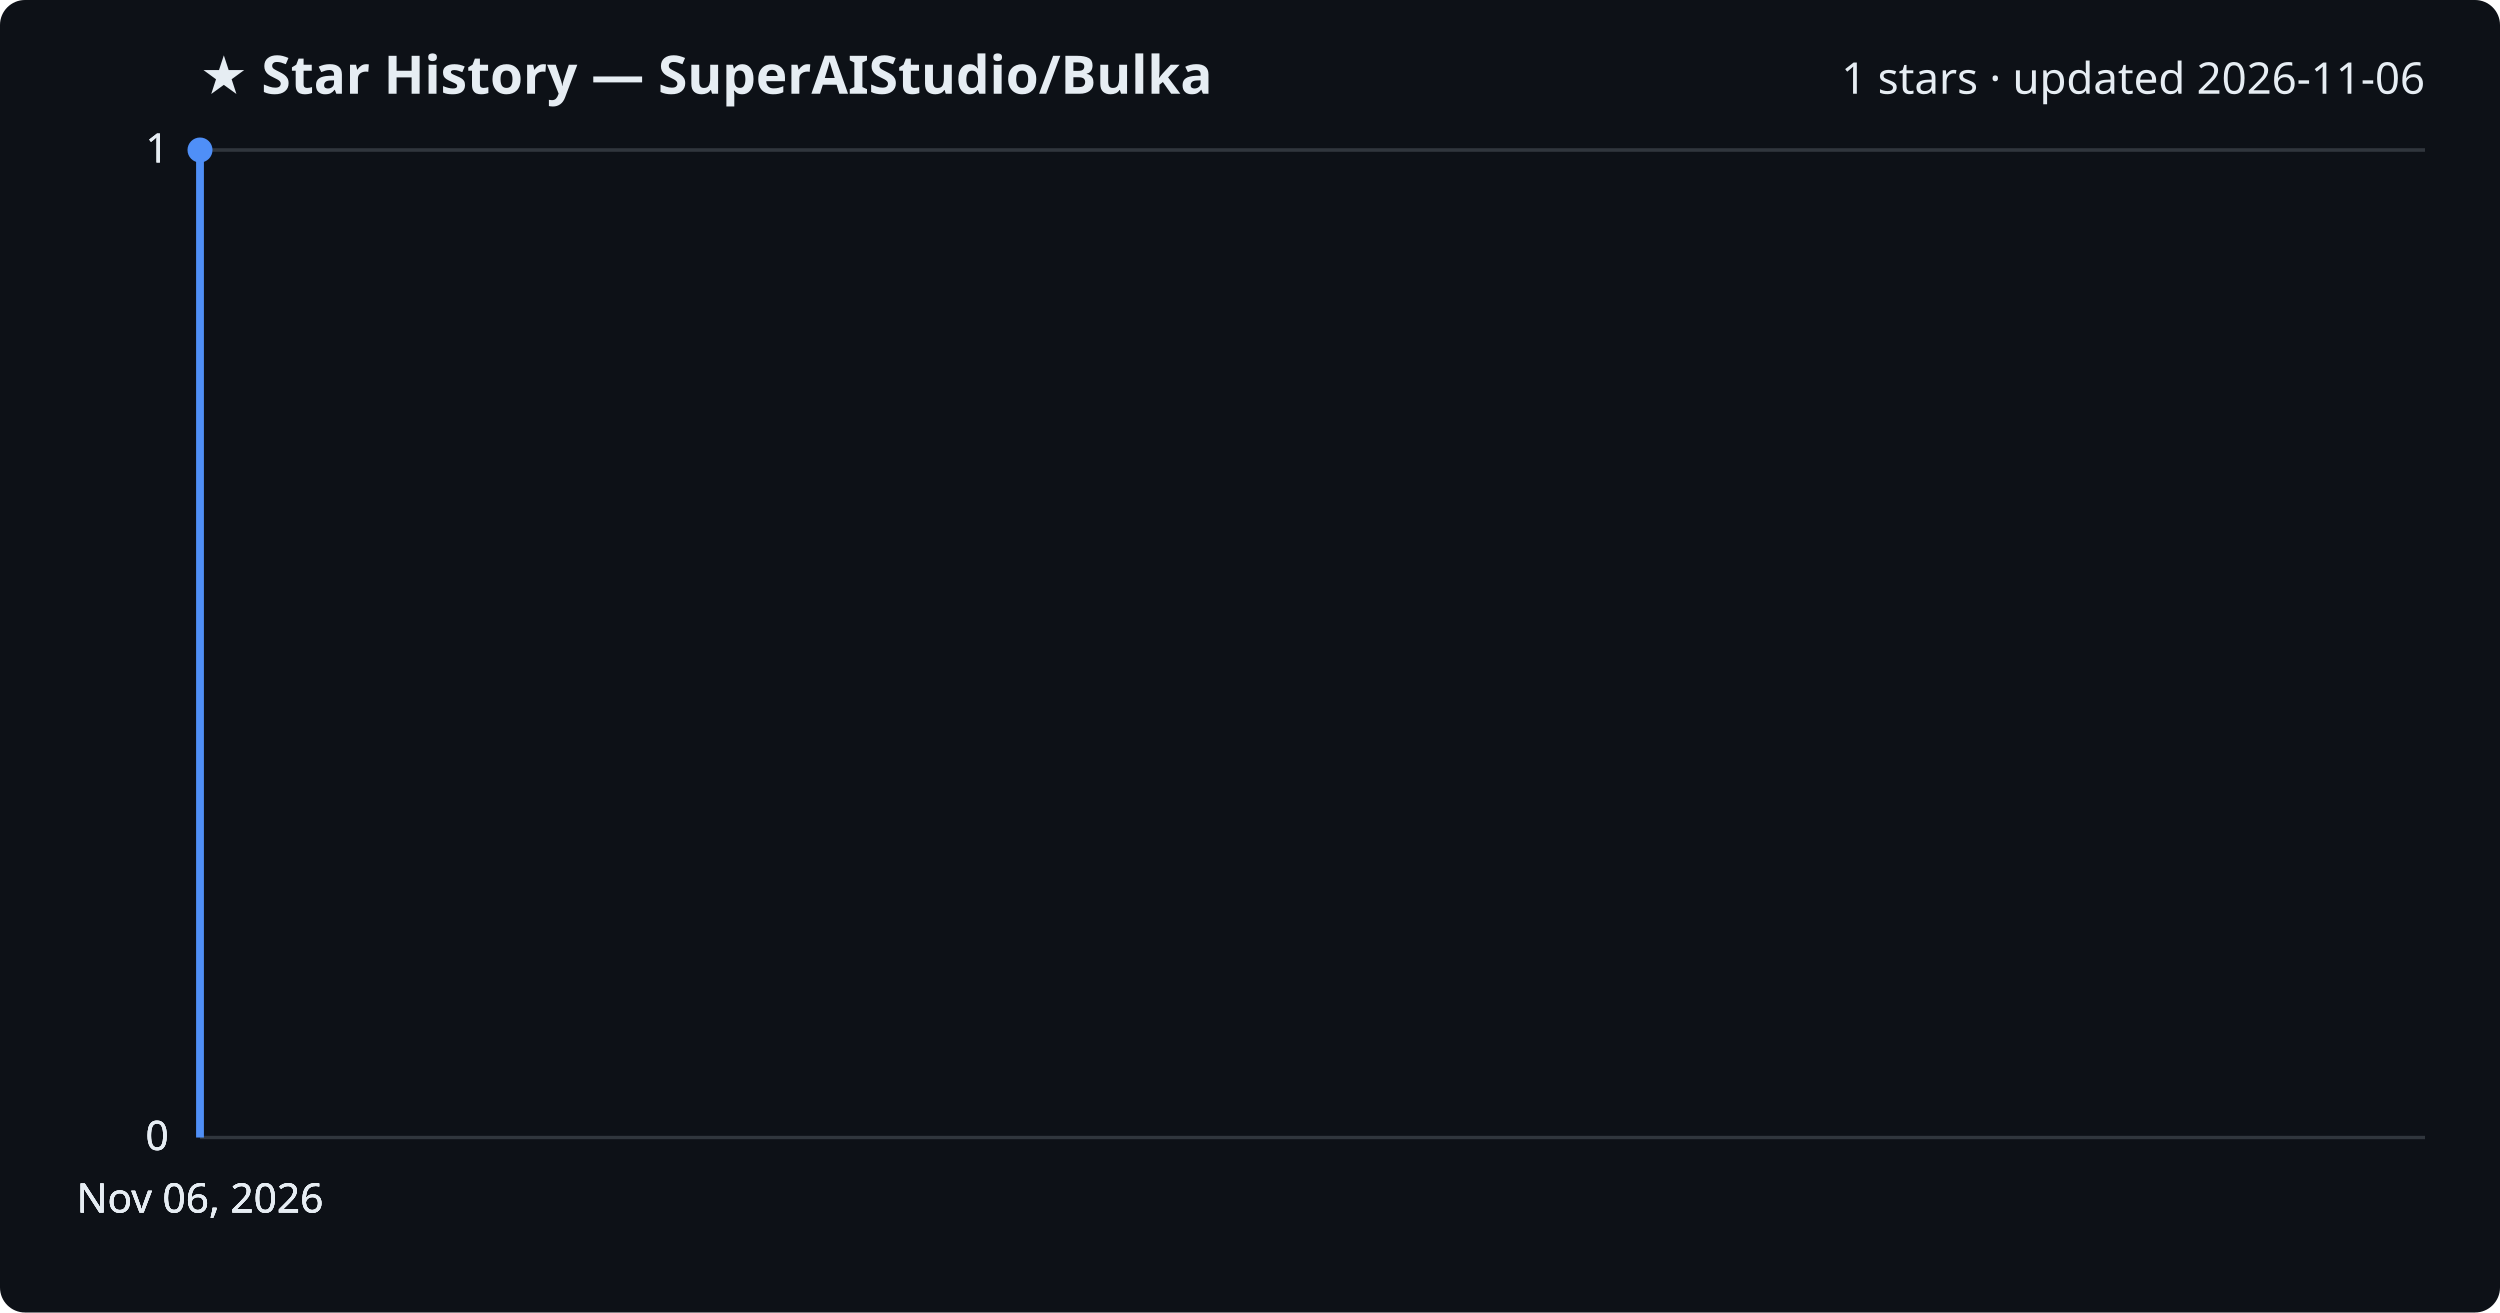
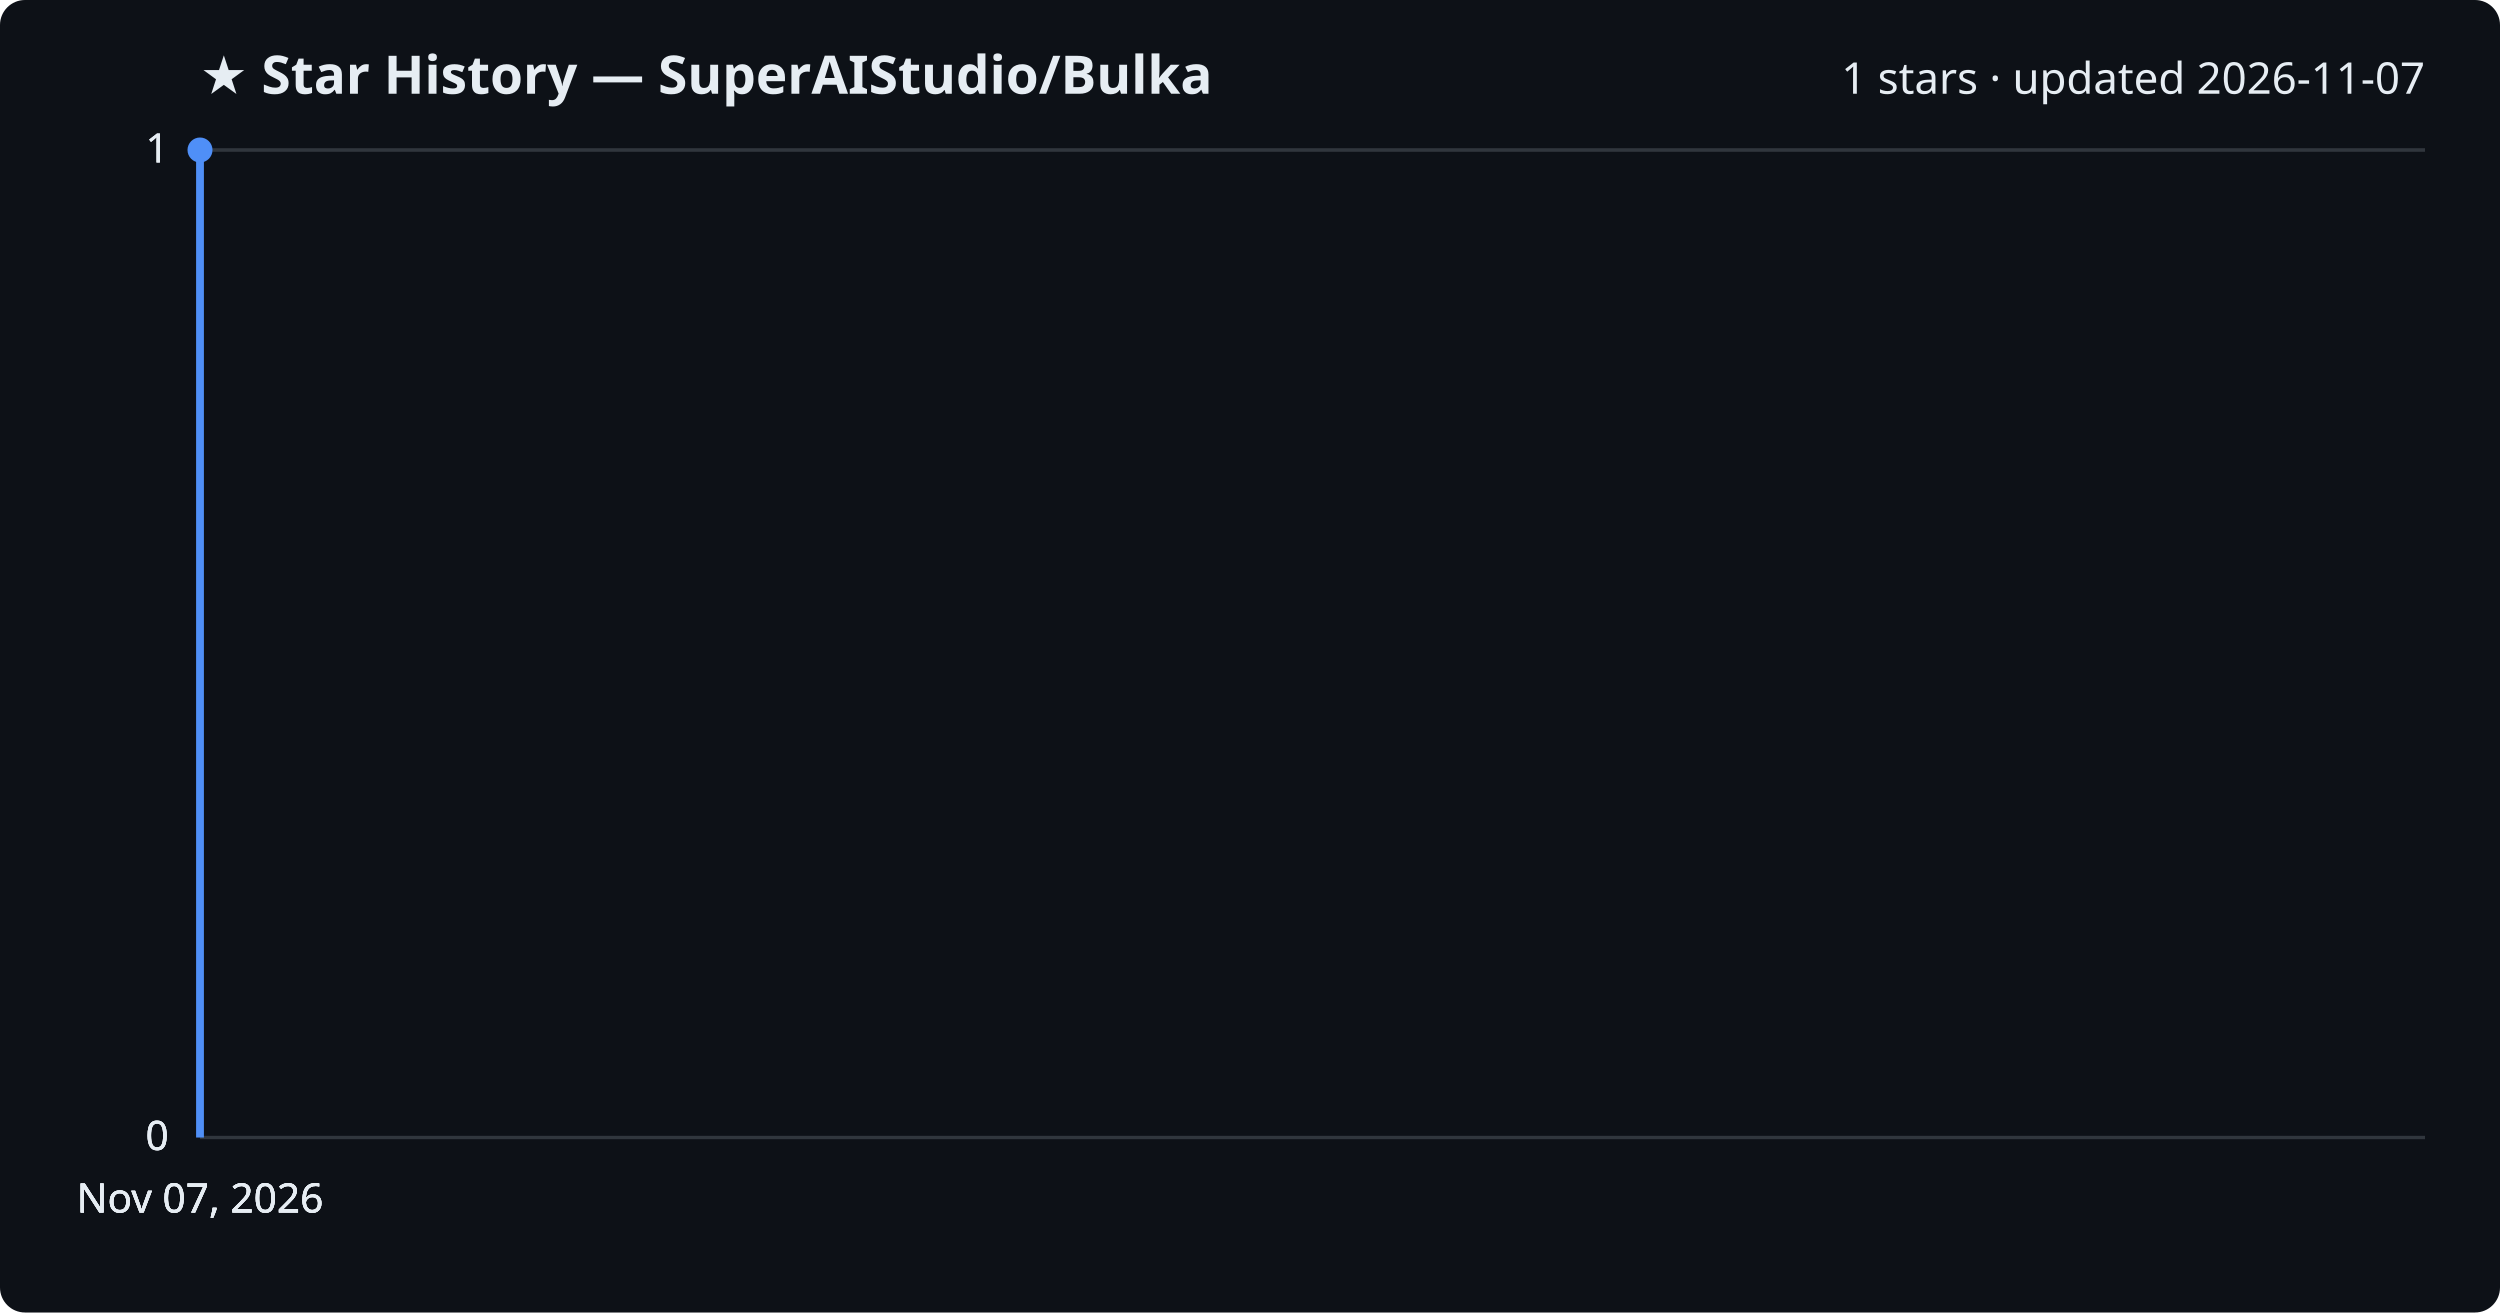
<svg xmlns="http://www.w3.org/2000/svg" viewBox="0 0 800 420" font-family="Segoe UI, sans-serif">
  <rect width="800" height="420" fill="#0d1117" rx="8" />
  <text x="64" y="30" fill="#e6edf3" font-size="17" font-weight="700">★ Star History — SuperAIStudio/Bulka</text>
-   <text x="776" y="30" fill="#e6edf3" font-size="14" text-anchor="end">1 stars · updated 2026-11-06</text>
+   <text x="776" y="30" fill="#e6edf3" font-size="14" text-anchor="end">1 stars · updated 2026-11-07</text>
  <line x1="64" y1="364.0" x2="776" y2="364.0" stroke="#30363d" stroke-width="1" />
  <text x="54" y="368.0" fill="#e6edf3" font-size="13" text-anchor="end">0</text>
  <line x1="64" y1="364.0" x2="776" y2="364.0" stroke="#30363d" stroke-width="1" />
  <text x="54" y="368.0" fill="#e6edf3" font-size="13" text-anchor="end">0</text>
  <line x1="64" y1="364.0" x2="776" y2="364.0" stroke="#30363d" stroke-width="1" />
  <text x="54" y="368.0" fill="#e6edf3" font-size="13" text-anchor="end">0</text>
  <line x1="64" y1="48.0" x2="776" y2="48.0" stroke="#30363d" stroke-width="1" />
  <text x="54" y="52.0" fill="#e6edf3" font-size="13" text-anchor="end">1</text>
  <line x1="64" y1="48.0" x2="776" y2="48.0" stroke="#30363d" stroke-width="1" />
  <text x="54" y="52.0" fill="#e6edf3" font-size="13" text-anchor="end">1</text>
  <path d="M64.0,364.0 L64.0,48.0 L64.0,48.0" fill="none" stroke="#4f8ff7" stroke-width="2.5" stroke-linejoin="round" />
  <circle cx="64.0" cy="48.0" r="4" fill="#4f8ff7" />
-   <text x="64.0" y="388" fill="#e6edf3" font-size="13" text-anchor="middle">Nov 06, 2026</text>
-   <text x="64.0" y="388" fill="#e6edf3" font-size="13" text-anchor="middle">Nov 06, 2026</text>
-   <text x="64.0" y="388" fill="#e6edf3" font-size="13" text-anchor="middle">Nov 06, 2026</text>
-   <text x="64.0" y="388" fill="#e6edf3" font-size="13" text-anchor="middle">Nov 06, 2026</text>
+   <text x="64.0" y="388" fill="#e6edf3" font-size="13" text-anchor="middle">Nov 07, 2026</text>
+   <text x="64.0" y="388" fill="#e6edf3" font-size="13" text-anchor="middle">Nov 07, 2026</text>
+   <text x="64.0" y="388" fill="#e6edf3" font-size="13" text-anchor="middle">Nov 07, 2026</text>
+   <text x="64.0" y="388" fill="#e6edf3" font-size="13" text-anchor="middle">Nov 07, 2026</text>
</svg>
